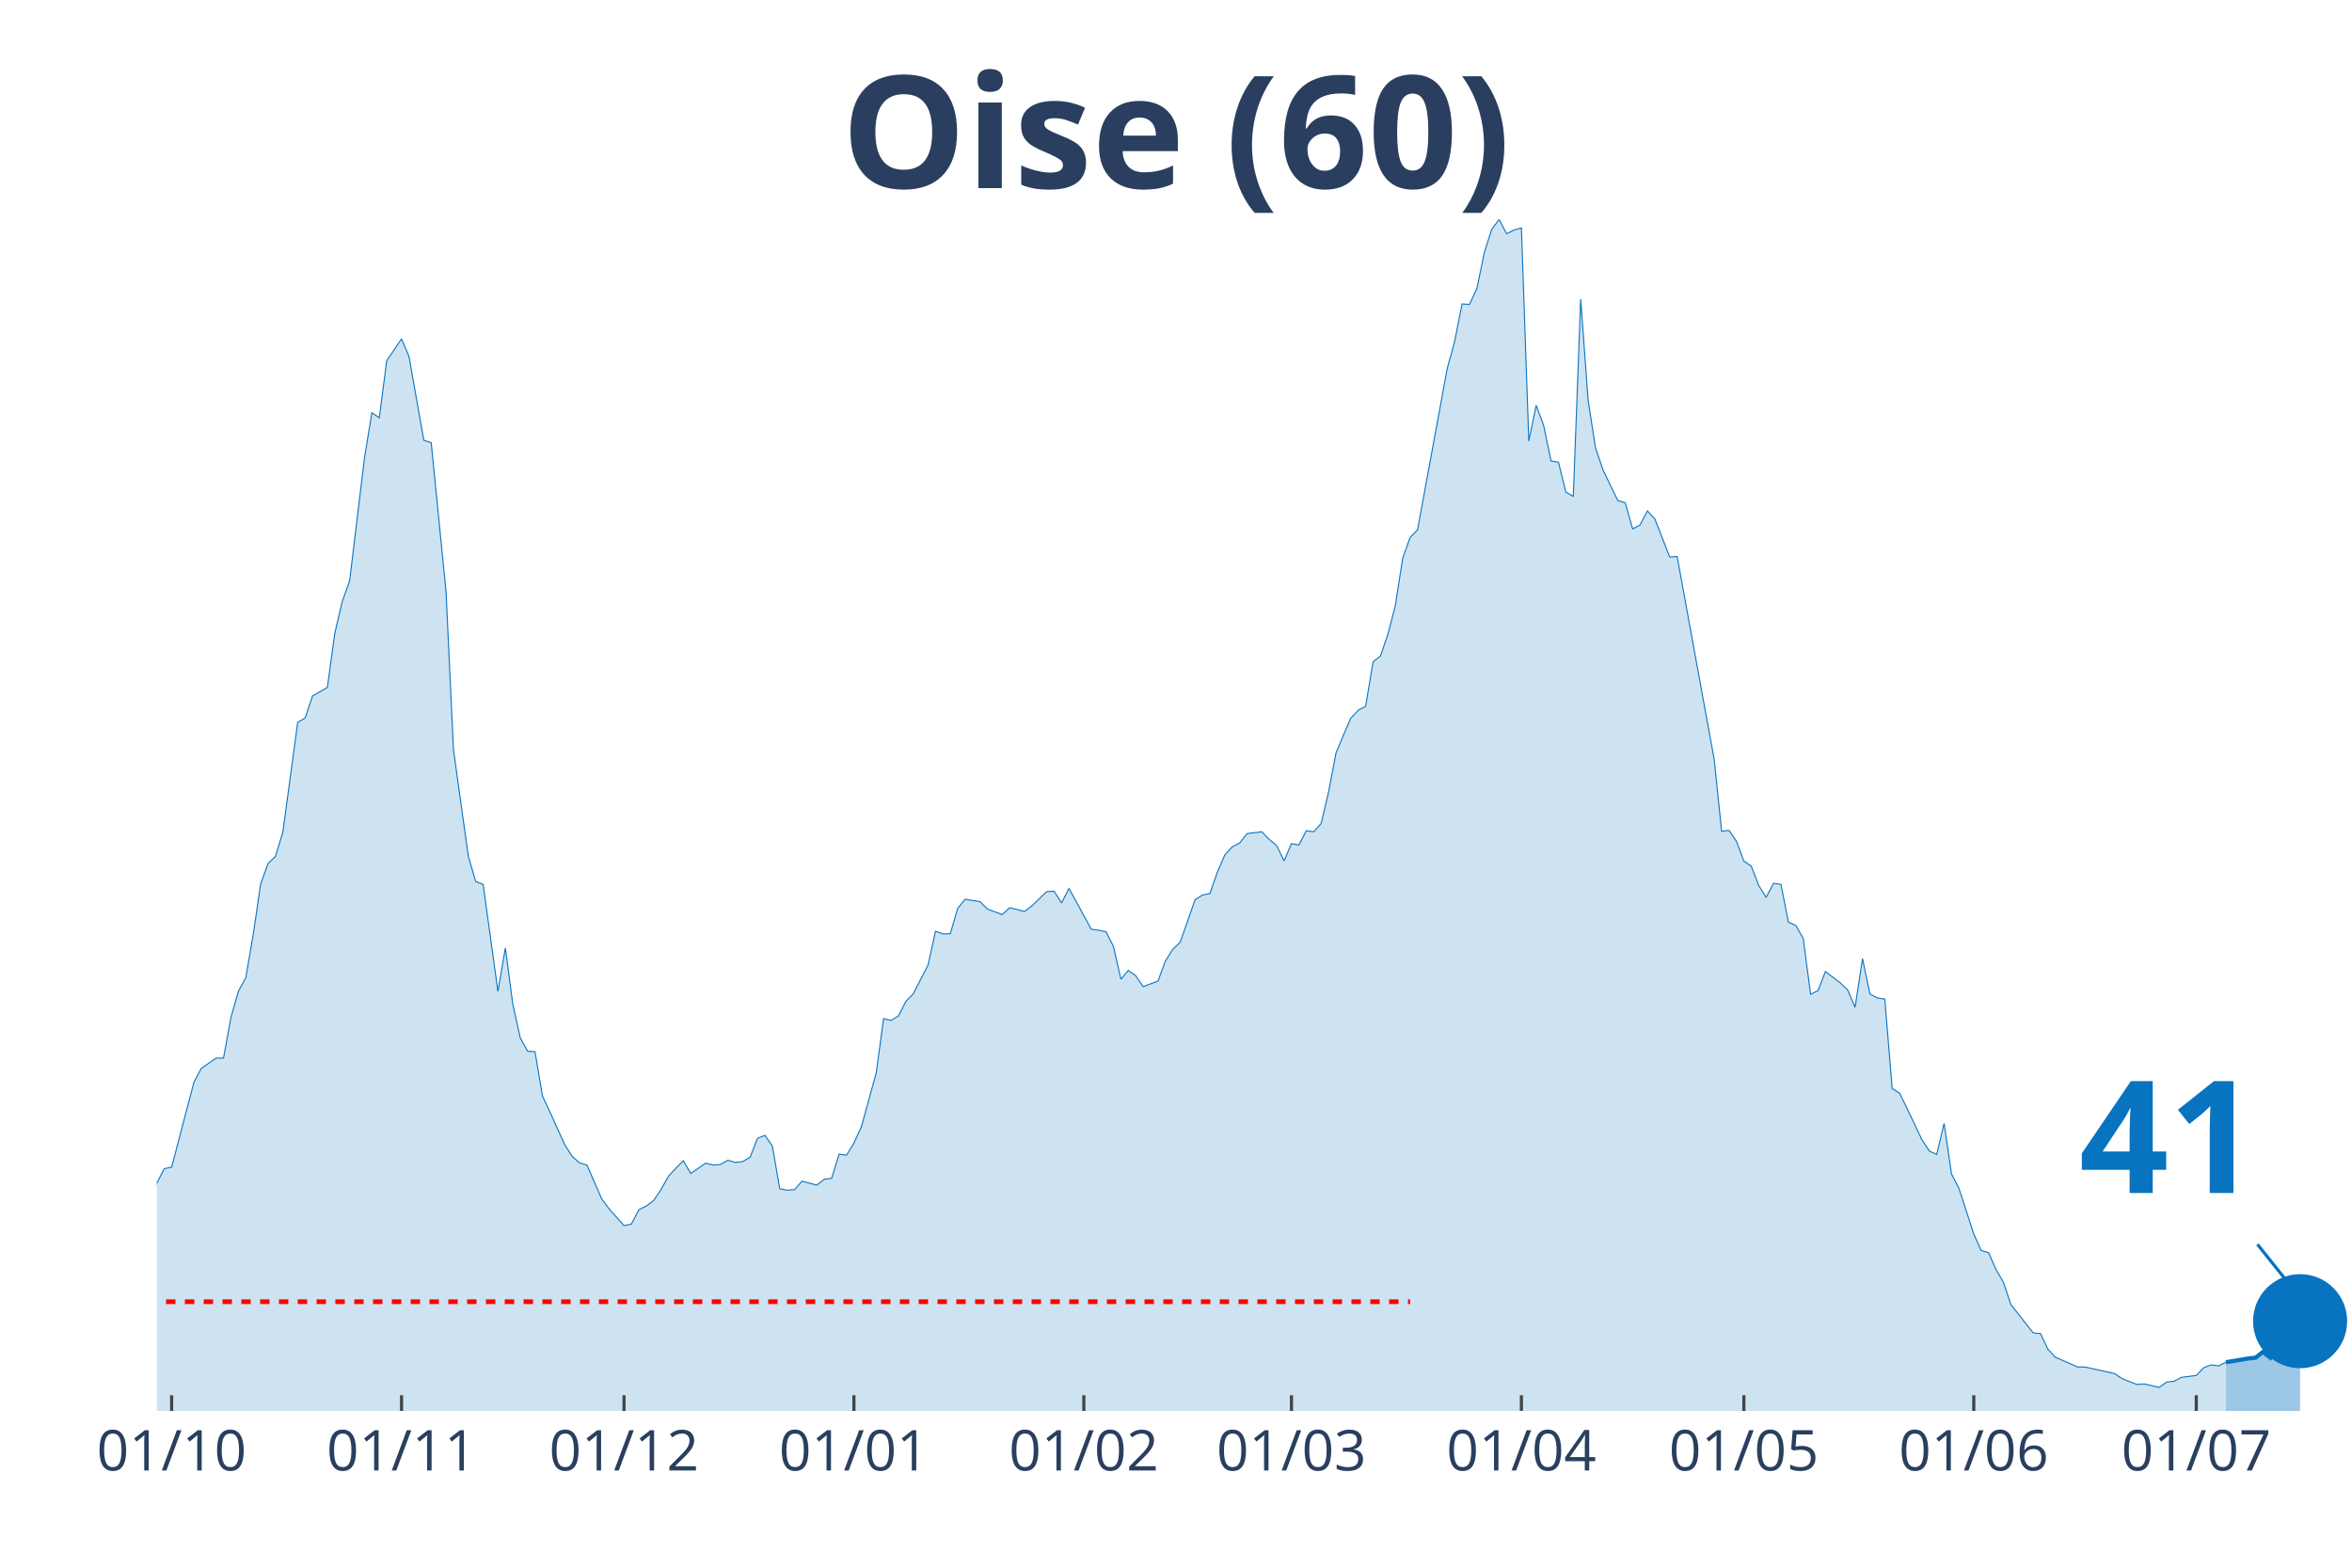
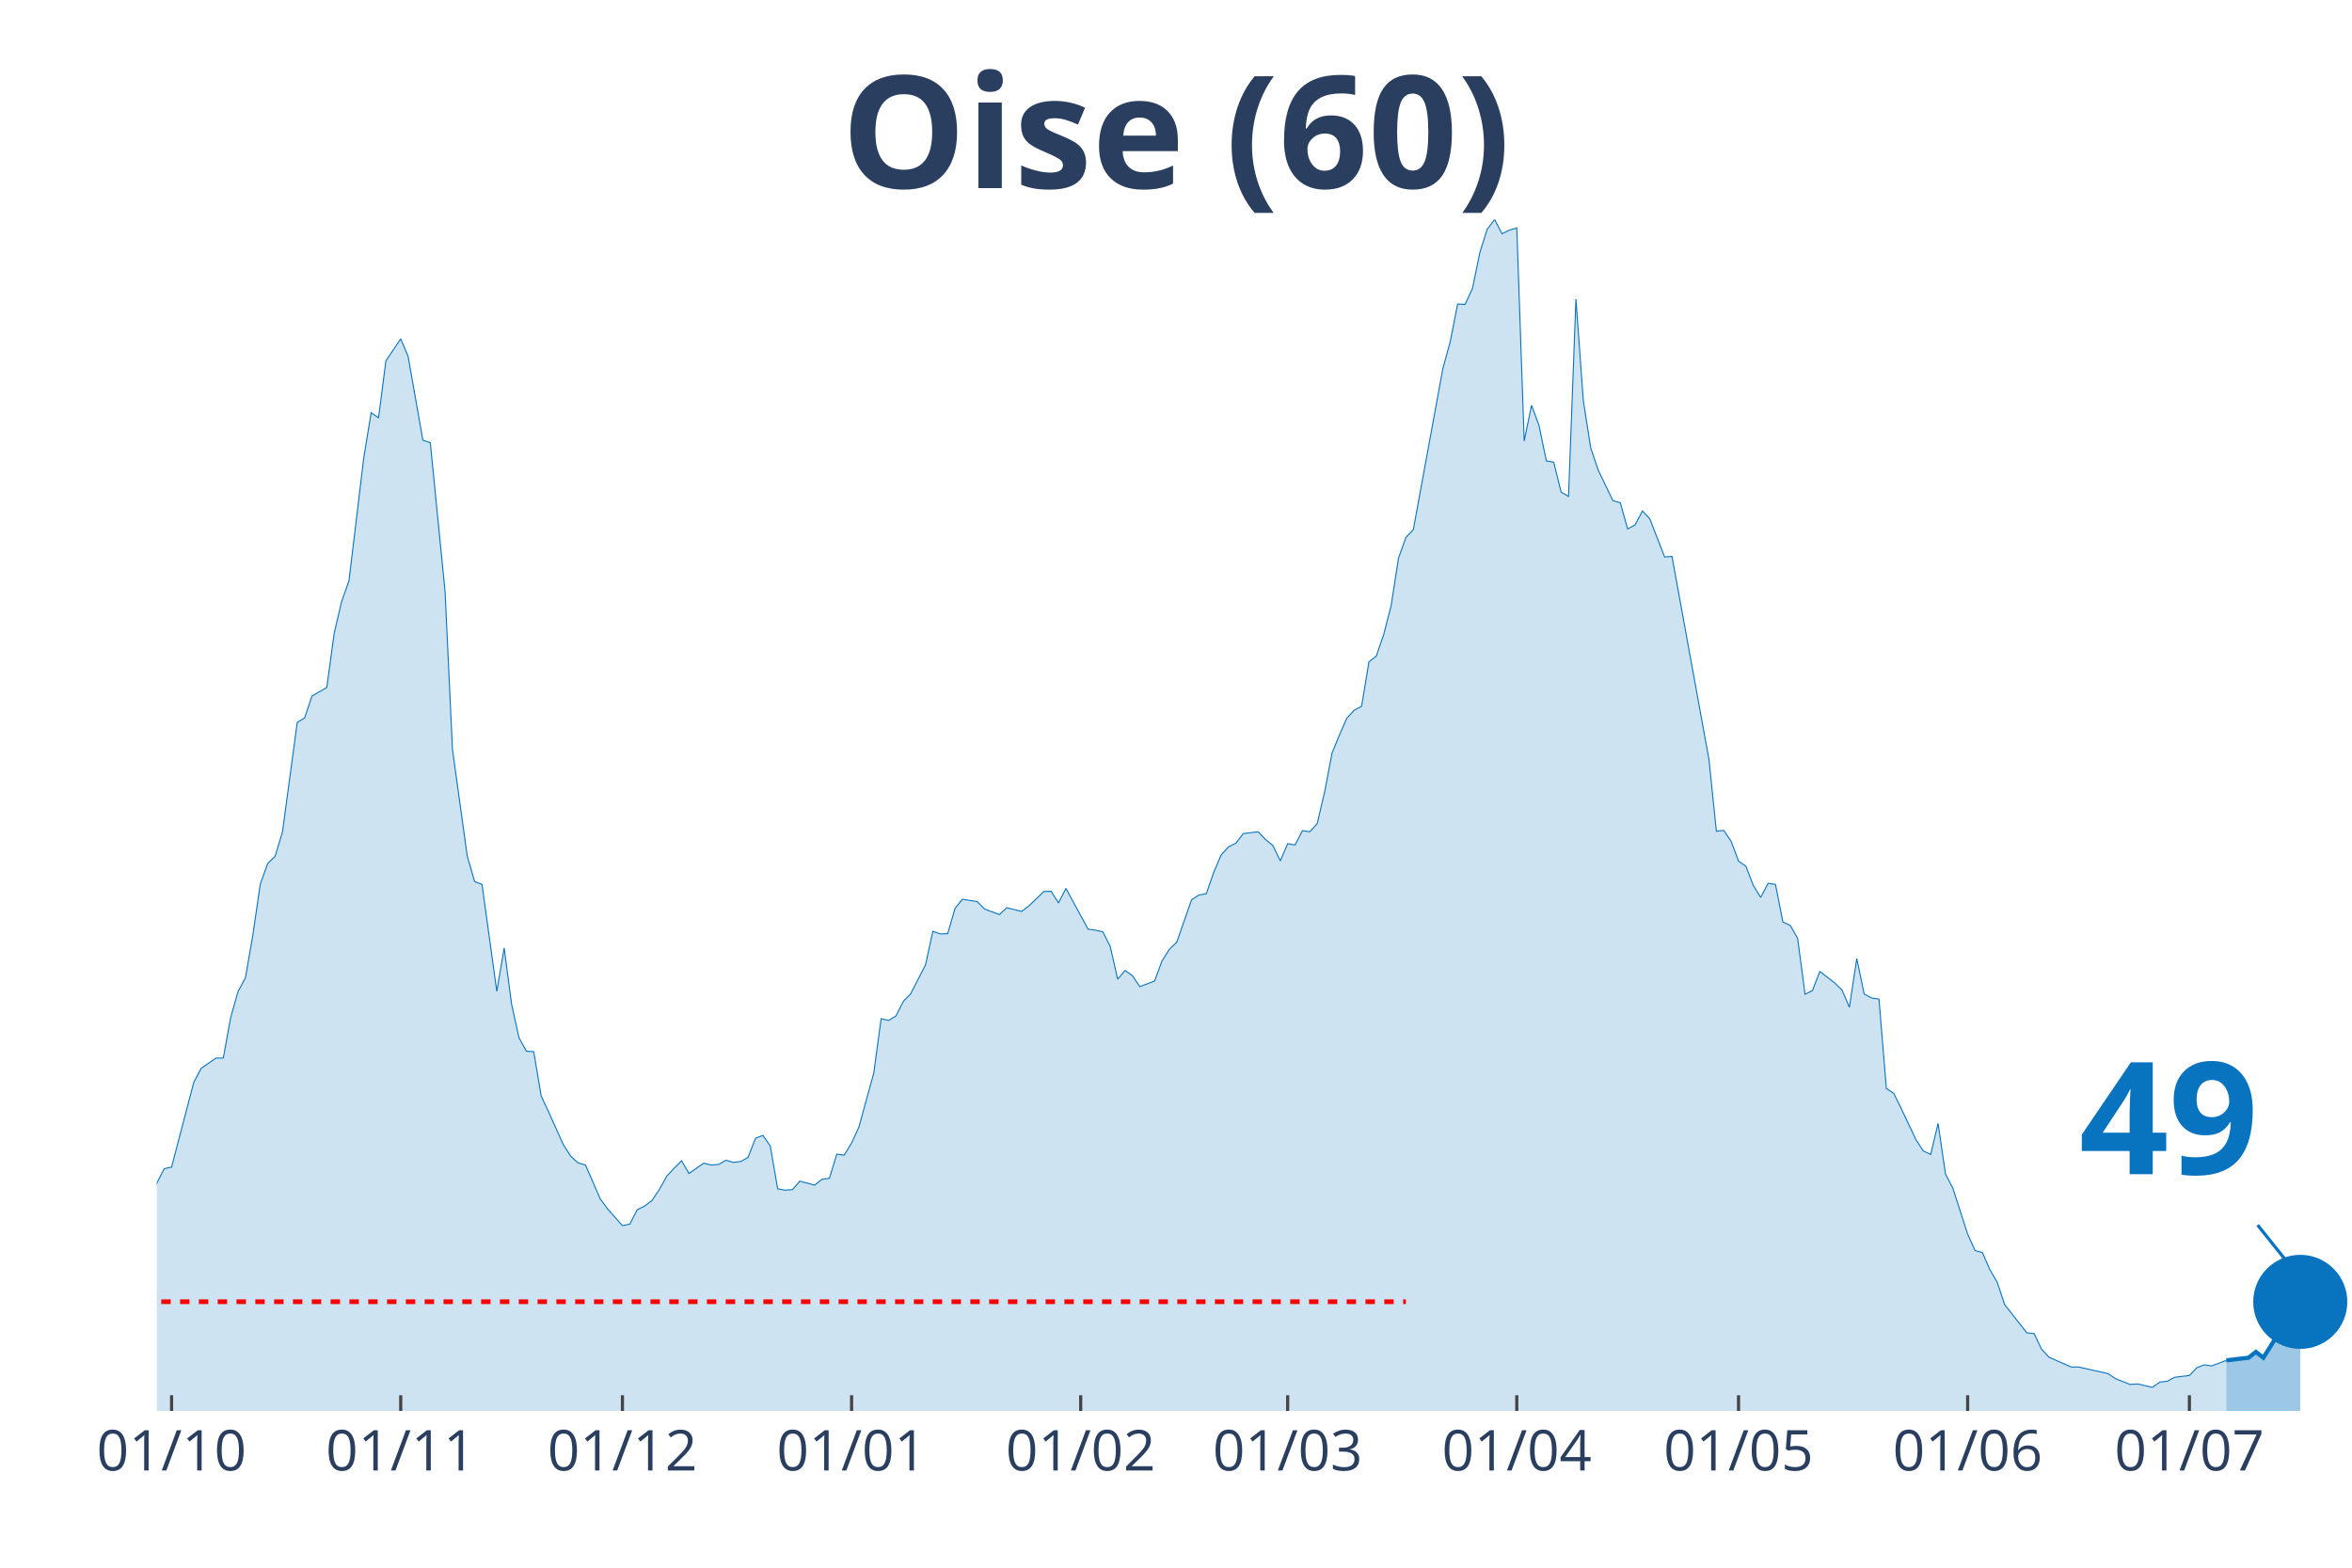
<svg xmlns="http://www.w3.org/2000/svg" class="main-svg" width="1125" height="750" style="" viewBox="0 0 750 500">
  <rect x="0" y="0" width="750" height="500" style="fill: rgb(0, 0, 0); fill-opacity: 0;" />
-   <defs id="defs-644b07">
+   <defs id="defs-5e0d7d">
    <g class="clips">
-       <clipPath id="clip644b07xyplot" class="plotclip">
+       <clipPath id="clip5e0d7dxyplot" class="plotclip">
        <rect width="700" height="380" />
      </clipPath>
-       <clipPath class="axesclip" id="clip644b07x">
+       <clipPath class="axesclip" id="clip5e0d7dx">
        <rect x="50" y="0" width="700" height="500" />
      </clipPath>
-       <clipPath class="axesclip" id="clip644b07y">
+       <clipPath class="axesclip" id="clip5e0d7dy">
        <rect x="0" y="70" width="750" height="380" />
      </clipPath>
-       <clipPath class="axesclip" id="clip644b07xy">
+       <clipPath class="axesclip" id="clip5e0d7dxy">
        <rect x="50" y="70" width="700" height="380" />
      </clipPath>
    </g>
    <g class="gradients" />
  </defs>
  <g class="bglayer">
    <rect class="bg" x="50" y="70" width="700" height="380" style="fill: rgb(0, 0, 0); fill-opacity: 0; stroke-width: 0;" />
  </g>
  <g class="layer-below">
    <g class="imagelayer" />
    <g class="shapelayer" />
  </g>
  <g class="cartesianlayer">
    <g class="subplot xy">
      <g class="layer-subplot">
        <g class="shapelayer" />
        <g class="imagelayer" />
      </g>
      <g class="gridlayer">
        <g class="x">
-           <path class="xgrid crisp" transform="translate(54.73,0)" d="M0,70v380" style="stroke: rgb(255, 255, 255); stroke-opacity: 1; stroke-width: 1px;" />
-           <path class="xgrid crisp" transform="translate(128.04,0)" d="M0,70v380" style="stroke: rgb(255, 255, 255); stroke-opacity: 1; stroke-width: 1px;" />
-           <path class="xgrid crisp" transform="translate(198.99,0)" d="M0,70v380" style="stroke: rgb(255, 255, 255); stroke-opacity: 1; stroke-width: 1px;" />
-           <path class="xgrid crisp" transform="translate(272.3,0)" d="M0,70v380" style="stroke: rgb(255, 255, 255); stroke-opacity: 1; stroke-width: 1px;" />
-           <path class="xgrid crisp" transform="translate(345.61,0)" d="M0,70v380" style="stroke: rgb(255, 255, 255); stroke-opacity: 1; stroke-width: 1px;" />
-           <path class="xgrid crisp" transform="translate(411.82,0)" d="M0,70v380" style="stroke: rgb(255, 255, 255); stroke-opacity: 1; stroke-width: 1px;" />
-           <path class="xgrid crisp" transform="translate(485.14,0)" d="M0,70v380" style="stroke: rgb(255, 255, 255); stroke-opacity: 1; stroke-width: 1px;" />
-           <path class="xgrid crisp" transform="translate(556.08,0)" d="M0,70v380" style="stroke: rgb(255, 255, 255); stroke-opacity: 1; stroke-width: 1px;" />
-           <path class="xgrid crisp" transform="translate(629.39,0)" d="M0,70v380" style="stroke: rgb(255, 255, 255); stroke-opacity: 1; stroke-width: 1px;" />
-           <path class="xgrid crisp" transform="translate(700.34,0)" d="M0,70v380" style="stroke: rgb(255, 255, 255); stroke-opacity: 1; stroke-width: 1px;" />
+           <path class="xgrid crisp" transform="translate(54.71,0)" d="M0,70v380" style="stroke: rgb(255, 255, 255); stroke-opacity: 1; stroke-width: 1px;" />
+           <path class="xgrid crisp" transform="translate(127.78,0)" d="M0,70v380" style="stroke: rgb(255, 255, 255); stroke-opacity: 1; stroke-width: 1px;" />
+           <path class="xgrid crisp" transform="translate(198.48,0)" d="M0,70v380" style="stroke: rgb(255, 255, 255); stroke-opacity: 1; stroke-width: 1px;" />
+           <path class="xgrid crisp" transform="translate(271.55,0)" d="M0,70v380" style="stroke: rgb(255, 255, 255); stroke-opacity: 1; stroke-width: 1px;" />
+           <path class="xgrid crisp" transform="translate(344.61,0)" d="M0,70v380" style="stroke: rgb(255, 255, 255); stroke-opacity: 1; stroke-width: 1px;" />
+           <path class="xgrid crisp" transform="translate(410.61,0)" d="M0,70v380" style="stroke: rgb(255, 255, 255); stroke-opacity: 1; stroke-width: 1px;" />
+           <path class="xgrid crisp" transform="translate(483.67,0)" d="M0,70v380" style="stroke: rgb(255, 255, 255); stroke-opacity: 1; stroke-width: 1px;" />
+           <path class="xgrid crisp" transform="translate(554.38,0)" d="M0,70v380" style="stroke: rgb(255, 255, 255); stroke-opacity: 1; stroke-width: 1px;" />
+           <path class="xgrid crisp" transform="translate(627.44,0)" d="M0,70v380" style="stroke: rgb(255, 255, 255); stroke-opacity: 1; stroke-width: 1px;" />
+           <path class="xgrid crisp" transform="translate(698.15,0)" d="M0,70v380" style="stroke: rgb(255, 255, 255); stroke-opacity: 1; stroke-width: 1px;" />
        </g>
        <g class="y" />
      </g>
      <g class="zerolinelayer" />
      <path class="xlines-below" />
      <path class="ylines-below" />
      <g class="overlines-below" />
      <g class="xaxislayer-below" />
      <g class="yaxislayer-below" />
      <g class="overaxes-below" />
-       <g class="plot" transform="translate(50, 70)" clip-path="url('#clip644b07xyplot')">
+       <g class="plot" transform="translate(50, 70)" clip-path="url('#clip5e0d7dxyplot')">
        <g class="scatterlayer mlayer">
-           <g class="trace scatter trace363eb9" style="stroke-miterlimit: 2;">
+           <g class="trace scatter trace244e82" style="stroke-miterlimit: 2;">
            <g class="fills">
              <g>
-                 <path class="js-fill" d="M659.8,380L-321.62,380L-321.62,373.08L-314.53,374.77L-312.16,375.02L-260.14,379.24L-257.77,379.16L-165.54,376.79L-163.18,376.62L-144.26,374.51L-141.89,373.84L-132.43,371.22L-130.07,371.98L-106.42,371.05L-104.05,370.04L-87.5,363.54L-85.14,362.19L-75.68,359.57L-73.31,356.45L-66.22,349.61L-63.85,348.26L-61.49,348.42L-59.12,344.63L-49.66,338.55L-47.3,336.01L-40.2,334.75L-37.84,332.38L-35.47,329.43L-33.11,328.33L-28.38,329.85L-26.01,325.46L-23.65,320.99L-21.28,307.31L-18.92,310.01L-16.55,310.52L-11.82,309.93L-9.46,311.11L-7.09,311.87L-4.73,323.01L-2.36,317.95L0,307.39L2.36,302.75L4.73,302.24L11.82,275.23L14.19,270.75L18.92,267.46L21.28,267.46L23.65,254.46L26.01,246.19L28.38,241.8L30.74,228.12L33.11,211.99L35.47,205.41L37.84,203.13L40.2,195.36L44.93,160.41L47.3,158.97L49.66,151.97L52.03,150.62L54.39,149.26L56.76,131.96L59.12,121.91L61.49,115.24L66.22,76.07L68.58,61.63L70.95,63.23L73.31,45.08L78.04,38.08L80.41,43.65L85.14,70.41L87.5,71.17L92.23,118.62L94.59,169.02L99.32,203.04L101.69,211.15L104.05,212.08L106.42,229.13L108.78,246.19L111.15,232.34L113.51,250.24L115.88,260.96L118.24,265.27L120.61,265.43L122.97,279.53L125.34,284.6L130.07,295.07L132.43,298.78L134.8,300.89L137.16,301.57L141.89,312.38L144.26,315.58L148.99,320.9L151.35,320.4L153.72,315.84L156.08,314.65L158.45,312.88L160.81,309.34L163.18,305.11L165.54,302.58L167.91,300.22L170.27,304.27L175,300.98L177.36,301.57L179.73,301.4L182.09,300.05L184.46,300.72L186.82,300.47L189.19,299.12L191.55,293.04L193.92,292.11L196.28,295.49L198.65,309.17L201.01,309.59L203.38,309.42L205.74,306.72L210.47,307.98L212.84,306.13L215.2,305.79L217.57,298.11L219.93,298.44L222.3,294.56L224.66,289.41L227.03,280.8L229.39,272.27L231.76,254.88L234.12,255.47L236.49,254.04L238.85,249.39L241.22,246.95L245.95,237.74L248.31,227.02L250.68,227.86L253.04,227.78L255.41,219.68L257.77,216.81L262.5,217.56L264.86,219.93L269.59,221.7L271.96,219.51L276.69,220.69L279.05,218.92L283.78,214.36L286.15,214.27L288.51,217.99L290.88,213.34L297.97,226.35L300.34,226.68L302.7,227.19L305.07,231.92L307.43,242.3L309.8,239.52L312.16,241.2L314.53,244.67L319.26,242.89L321.62,236.48L323.99,232.76L326.35,230.48L331.08,216.97L333.45,215.45L335.81,215.03L338.18,208.19L340.54,202.71L342.91,200.09L345.27,198.91L347.64,195.87L352.36,195.28L354.73,197.72L357.09,199.67L359.46,204.56L361.82,199.08L364.19,199.5L366.55,194.94L368.92,195.28L371.28,192.66L373.65,182.61L376.01,170.2L378.38,164.46L380.74,159.06L383.11,156.53L385.47,155.26L387.84,141.08L390.2,139.22L392.57,132.3L394.93,123.18L397.3,107.98L399.66,101.4L402.03,98.95L411.49,47.53L413.85,38.92L416.22,26.93L418.58,27.1L420.95,22.04L423.31,10.55L425.68,3.12L428.04,0L430.41,4.56L432.77,3.38L435.14,2.7L437.5,70.66L439.86,59.27L442.23,65.68L444.59,77L446.96,77.42L449.32,86.96L451.69,88.31L454.05,25.41L456.42,57.75L458.78,72.86L461.15,79.87L465.88,89.66L468.24,90.34L470.61,98.69L472.97,97.43L475.34,92.95L477.7,95.49L482.43,107.64L484.8,107.47L496.62,172.23L498.99,195.11L501.35,194.85L503.72,198.32L506.08,204.65L508.45,206.25L510.81,212.42L513.18,216.21L515.54,211.74L517.91,212.08L520.27,224.07L522.64,225.16L525,229.3L527.36,247.11L529.73,245.93L532.09,239.85L536.82,243.48L539.19,245.76L541.55,251.25L543.92,235.72L546.28,247.03L548.65,248.3L551.01,248.63L553.38,277.17L555.74,278.69L558.11,283.5L562.84,293.46L565.2,297.09L567.57,298.19L569.93,288.31L572.3,304.44L574.66,309L579.39,323.6L581.76,328.84L584.12,329.51L586.49,334.92L588.85,338.97L591.22,346.06L598.31,355.09L600.68,355.35L603.04,360.33L605.41,362.86L612.5,365.99L614.86,365.99L624.32,368.1L626.69,369.7L631.42,371.56L633.78,371.39L638.51,372.49L640.88,370.8L643.24,370.54L645.61,369.28L650.34,368.69L652.7,366.24L655.07,365.31L657.43,365.65L659.8,364.47" style="fill: rgb(8, 115, 191); fill-opacity: 0.2; stroke-width: 0;" />
+                 <path class="js-fill" d="M659.93,380L-320.54,380L-320.54,373.08L-313.47,374.77L-311.11,375.02L-259.26,379.24L-256.9,379.16L-167.34,377.64L-164.98,376.79L-139.06,372.91L-136.7,372.57L-117.85,371.64L-115.49,371.56L-103.7,370.04L-101.35,369.28L-96.63,366.75L-94.28,366.49L-84.85,362.19L-82.49,361.43L-75.42,359.57L-73.06,356.45L-65.99,349.61L-63.64,348.26L-61.28,348.42L-58.92,344.63L-49.49,338.55L-47.14,336.01L-40.07,334.75L-37.71,332.38L-35.35,329.43L-33,328.33L-28.28,329.85L-25.93,325.46L-23.57,320.99L-21.21,307.31L-18.86,310.01L-16.5,310.52L-11.78,309.93L-9.43,311.11L-7.07,311.87L-4.71,323.01L-2.36,317.95L0,307.39L2.36,302.75L4.71,302.24L11.78,275.23L14.14,270.75L18.86,267.46L21.21,267.46L23.57,254.46L25.93,246.19L28.28,241.8L30.64,228.12L33,211.99L35.35,205.41L37.71,203.13L40.07,195.36L44.78,160.41L47.14,158.97L49.49,151.97L51.85,150.62L54.21,149.26L56.57,131.96L58.92,121.91L61.28,115.24L65.99,76.07L68.35,61.63L70.71,63.23L73.06,45.08L77.78,38.08L80.13,43.65L84.85,70.41L87.21,71.17L91.92,118.62L94.28,169.02L98.99,203.04L101.35,211.15L103.7,212.08L106.06,229.13L108.42,246.19L110.77,232.34L113.13,250.24L115.49,260.96L117.85,265.27L120.2,265.43L122.56,279.53L124.92,284.6L129.63,295.07L131.99,298.78L134.34,300.89L136.7,301.57L141.41,312.38L143.77,315.58L148.48,320.9L150.84,320.4L153.2,315.84L155.56,314.65L157.91,312.88L160.27,309.34L162.63,305.11L164.98,302.58L167.34,300.22L169.7,304.27L174.41,300.98L176.77,301.57L179.12,301.4L181.48,300.05L183.84,300.72L186.2,300.47L188.55,299.12L190.91,293.04L193.27,292.11L195.62,295.49L197.98,309.17L200.34,309.59L202.69,309.42L205.05,306.72L209.76,307.98L212.12,306.13L214.48,305.79L216.84,298.11L219.19,298.44L221.55,294.56L223.91,289.41L226.26,280.8L228.62,272.27L230.98,254.88L233.33,255.47L235.69,254.04L238.05,249.39L240.4,246.95L245.12,237.74L247.47,227.02L249.83,227.86L252.19,227.78L254.55,219.68L256.9,216.81L261.62,217.56L263.97,219.93L268.69,221.7L271.04,219.51L275.76,220.69L278.11,218.92L282.83,214.36L285.19,214.27L287.54,217.99L289.9,213.34L296.97,226.35L299.33,226.68L301.68,227.19L304.04,231.92L306.4,242.3L308.75,239.52L311.11,241.2L313.47,244.67L318.18,242.89L320.54,236.48L322.9,232.76L325.25,230.48L329.97,216.97L332.32,215.45L334.68,215.03L337.04,208.19L339.39,202.71L341.75,200.09L344.11,198.91L346.46,195.87L351.18,195.28L353.54,197.72L355.89,199.67L358.25,204.56L360.61,199.08L362.96,199.5L365.32,194.94L367.68,195.28L370.03,192.66L372.39,182.61L374.75,170.2L377.1,164.46L379.46,159.06L381.82,156.53L384.18,155.26L386.53,141.08L388.89,139.22L391.25,132.3L393.6,123.18L395.96,107.98L398.32,101.4L400.67,98.95L410.1,47.53L412.46,38.92L414.81,26.93L417.17,27.1L419.53,22.04L421.89,10.55L424.24,3.12L426.6,0L428.96,4.56L431.31,3.38L433.67,2.7L436.03,70.66L438.38,59.27L440.74,65.68L443.1,77L445.45,77.42L447.81,86.96L450.17,88.31L452.53,25.41L454.88,57.75L457.24,72.86L459.6,79.87L464.31,89.66L466.67,90.34L469.02,98.69L471.38,97.43L473.74,92.95L476.09,95.49L480.81,107.64L483.16,107.47L494.95,172.23L497.31,195.11L499.66,194.85L502.02,198.32L504.38,204.65L506.73,206.25L509.09,212.42L511.45,216.21L513.8,211.74L516.16,212.08L518.52,224.07L520.88,225.16L523.23,229.3L525.59,247.11L527.95,245.93L530.3,239.85L535.02,243.48L537.37,245.76L539.73,251.25L542.09,235.72L544.44,247.03L546.8,248.3L549.16,248.63L551.52,277.17L553.87,278.69L556.23,283.5L560.94,293.46L563.3,297.09L565.66,298.19L568.01,288.31L570.37,304.44L572.73,309L577.44,323.6L579.8,328.84L582.15,329.51L584.51,334.92L586.87,338.97L589.23,346.06L596.3,355.09L598.65,355.35L601.01,360.33L603.37,362.86L610.44,365.99L612.79,365.99L622.22,368.1L624.58,369.7L629.29,371.56L631.65,371.39L636.36,372.49L638.72,370.8L641.08,370.54L643.43,369.28L648.15,368.69L650.51,366.24L652.86,365.31L655.22,365.65L659.93,363.87" style="fill: rgb(8, 115, 191); fill-opacity: 0.2; stroke-width: 0;" />
              </g>
            </g>
            <g class="errorbars" />
            <g class="lines">
-               <path class="js-line" d="M-321.62,373.08L-314.53,374.77L-312.16,375.02L-260.14,379.24L-257.77,379.16L-165.54,376.79L-163.18,376.62L-144.26,374.51L-141.89,373.84L-132.43,371.22L-130.07,371.98L-106.42,371.05L-104.05,370.04L-87.5,363.54L-85.14,362.19L-75.68,359.57L-73.31,356.45L-66.22,349.61L-63.85,348.26L-61.49,348.42L-59.12,344.63L-49.66,338.55L-47.3,336.01L-40.2,334.75L-37.84,332.38L-35.47,329.43L-33.11,328.33L-28.38,329.85L-26.01,325.46L-23.65,320.99L-21.28,307.31L-18.92,310.01L-16.55,310.52L-11.82,309.93L-9.46,311.11L-7.09,311.87L-4.73,323.01L-2.36,317.95L0,307.39L2.36,302.75L4.73,302.24L11.82,275.23L14.19,270.75L18.92,267.46L21.28,267.46L23.65,254.46L26.01,246.19L28.38,241.8L30.74,228.12L33.11,211.99L35.47,205.41L37.84,203.13L40.2,195.36L44.93,160.41L47.3,158.97L49.66,151.97L52.03,150.62L54.39,149.26L56.76,131.96L59.12,121.91L61.49,115.24L66.22,76.07L68.58,61.63L70.95,63.23L73.31,45.08L78.04,38.08L80.41,43.65L85.14,70.41L87.5,71.17L92.23,118.62L94.59,169.02L99.32,203.04L101.69,211.15L104.05,212.08L106.42,229.13L108.78,246.19L111.15,232.34L113.51,250.24L115.88,260.96L118.24,265.27L120.61,265.43L122.97,279.53L125.34,284.6L130.07,295.07L132.43,298.78L134.8,300.89L137.16,301.57L141.89,312.38L144.26,315.58L148.99,320.9L151.35,320.4L153.72,315.84L156.08,314.65L158.45,312.88L160.81,309.34L163.18,305.11L165.54,302.58L167.91,300.22L170.27,304.27L175,300.98L177.36,301.57L179.73,301.4L182.09,300.05L184.46,300.72L186.82,300.47L189.19,299.12L191.55,293.04L193.92,292.11L196.28,295.49L198.65,309.17L201.01,309.59L203.38,309.42L205.74,306.72L210.47,307.98L212.84,306.13L215.2,305.79L217.57,298.11L219.93,298.44L222.3,294.56L224.66,289.41L227.03,280.8L229.39,272.27L231.76,254.88L234.12,255.47L236.49,254.04L238.85,249.39L241.22,246.95L245.95,237.74L248.31,227.02L250.68,227.86L253.04,227.78L255.41,219.68L257.77,216.81L262.5,217.56L264.86,219.93L269.59,221.7L271.96,219.51L276.69,220.69L279.05,218.92L283.78,214.36L286.15,214.27L288.51,217.99L290.88,213.34L297.97,226.35L300.34,226.68L302.7,227.19L305.07,231.92L307.43,242.3L309.8,239.52L312.16,241.2L314.53,244.67L319.26,242.89L321.62,236.48L323.99,232.76L326.35,230.48L331.08,216.97L333.45,215.45L335.81,215.03L338.18,208.19L340.54,202.71L342.91,200.09L345.27,198.91L347.64,195.87L352.36,195.28L354.73,197.72L357.09,199.67L359.46,204.56L361.82,199.08L364.19,199.5L366.55,194.94L368.92,195.28L371.28,192.66L373.65,182.61L376.01,170.2L378.38,164.46L380.74,159.06L383.11,156.53L385.47,155.26L387.84,141.08L390.2,139.22L392.57,132.3L394.93,123.18L397.3,107.98L399.66,101.4L402.03,98.95L411.49,47.53L413.85,38.92L416.22,26.93L418.58,27.1L420.95,22.04L423.31,10.55L425.68,3.12L428.04,0L430.41,4.56L432.77,3.38L435.14,2.7L437.5,70.66L439.86,59.27L442.23,65.68L444.59,77L446.96,77.42L449.32,86.96L451.69,88.31L454.05,25.41L456.42,57.75L458.78,72.86L461.15,79.87L465.88,89.66L468.24,90.34L470.61,98.69L472.97,97.43L475.34,92.95L477.7,95.49L482.43,107.64L484.8,107.47L496.62,172.23L498.99,195.11L501.35,194.85L503.72,198.32L506.08,204.65L508.45,206.25L510.81,212.42L513.18,216.21L515.54,211.74L517.91,212.08L520.27,224.07L522.64,225.16L525,229.3L527.36,247.11L529.73,245.93L532.09,239.85L536.82,243.48L539.19,245.76L541.55,251.25L543.92,235.72L546.28,247.03L548.65,248.3L551.01,248.63L553.38,277.17L555.74,278.69L558.11,283.5L562.84,293.46L565.2,297.09L567.57,298.19L569.93,288.31L572.3,304.44L574.66,309L579.39,323.6L581.76,328.84L584.12,329.51L586.49,334.92L588.85,338.97L591.22,346.06L598.31,355.09L600.68,355.35L603.04,360.33L605.41,362.86L612.5,365.99L614.86,365.99L624.32,368.1L626.69,369.7L631.42,371.56L633.78,371.39L638.51,372.49L640.88,370.8L643.24,370.54L645.61,369.28L650.34,368.69L652.7,366.24L655.07,365.31L657.43,365.65L659.8,364.47" style="vector-effect: non-scaling-stroke; fill: none; stroke: rgb(8, 115, 191); stroke-opacity: 1; stroke-width: 0.5px; opacity: 1;" />
+               <path class="js-line" d="M-320.54,373.08L-313.47,374.77L-311.11,375.02L-259.26,379.24L-256.9,379.16L-167.34,377.64L-164.98,376.79L-139.06,372.91L-136.7,372.57L-117.85,371.64L-115.49,371.56L-103.7,370.04L-101.35,369.28L-96.63,366.75L-94.28,366.49L-84.85,362.19L-82.49,361.43L-75.42,359.57L-73.06,356.45L-65.99,349.61L-63.64,348.26L-61.28,348.42L-58.92,344.63L-49.49,338.55L-47.14,336.01L-40.07,334.75L-37.71,332.38L-35.35,329.43L-33,328.33L-28.28,329.85L-25.93,325.46L-23.57,320.99L-21.21,307.31L-18.86,310.01L-16.5,310.52L-11.78,309.93L-9.43,311.11L-7.07,311.87L-4.71,323.01L-2.36,317.95L0,307.39L2.36,302.75L4.71,302.24L11.78,275.23L14.14,270.75L18.86,267.46L21.21,267.46L23.57,254.46L25.93,246.19L28.28,241.8L30.64,228.12L33,211.99L35.35,205.41L37.71,203.13L40.07,195.36L44.78,160.41L47.14,158.97L49.49,151.97L51.85,150.62L54.21,149.26L56.57,131.96L58.92,121.91L61.28,115.24L65.99,76.07L68.35,61.63L70.71,63.23L73.06,45.08L77.78,38.08L80.13,43.65L84.85,70.41L87.21,71.17L91.92,118.62L94.28,169.02L98.99,203.04L101.35,211.15L103.7,212.08L106.06,229.13L108.42,246.19L110.77,232.34L113.13,250.24L115.49,260.96L117.85,265.27L120.2,265.43L122.56,279.53L124.92,284.6L129.63,295.07L131.99,298.78L134.34,300.89L136.7,301.57L141.41,312.38L143.77,315.58L148.48,320.9L150.84,320.4L153.2,315.84L155.56,314.65L157.91,312.88L160.27,309.34L162.63,305.11L164.98,302.58L167.34,300.22L169.7,304.27L174.41,300.98L176.77,301.57L179.12,301.4L181.48,300.05L183.84,300.72L186.2,300.47L188.55,299.12L190.91,293.04L193.27,292.11L195.62,295.49L197.98,309.17L200.34,309.59L202.69,309.42L205.05,306.72L209.76,307.98L212.12,306.13L214.48,305.79L216.84,298.11L219.19,298.44L221.55,294.56L223.91,289.41L226.26,280.8L228.62,272.27L230.98,254.88L233.33,255.47L235.69,254.04L238.05,249.39L240.4,246.95L245.12,237.74L247.47,227.02L249.83,227.86L252.19,227.78L254.55,219.68L256.9,216.81L261.62,217.56L263.97,219.93L268.69,221.7L271.04,219.51L275.76,220.69L278.11,218.92L282.83,214.36L285.19,214.27L287.54,217.99L289.9,213.34L296.97,226.35L299.33,226.68L301.68,227.19L304.04,231.92L306.4,242.3L308.75,239.52L311.11,241.2L313.47,244.67L318.18,242.89L320.54,236.48L322.9,232.76L325.25,230.48L329.97,216.97L332.32,215.45L334.68,215.03L337.04,208.19L339.39,202.71L341.75,200.09L344.11,198.91L346.46,195.87L351.18,195.28L353.54,197.72L355.89,199.67L358.25,204.56L360.61,199.08L362.96,199.5L365.32,194.94L367.68,195.28L370.03,192.66L372.39,182.61L374.75,170.2L377.1,164.46L379.46,159.06L381.82,156.53L384.18,155.26L386.53,141.08L388.89,139.22L391.25,132.3L393.6,123.18L395.96,107.98L398.32,101.4L400.67,98.95L410.1,47.53L412.46,38.92L414.81,26.93L417.17,27.1L419.53,22.04L421.89,10.55L424.24,3.12L426.6,0L428.96,4.56L431.31,3.38L433.67,2.7L436.03,70.66L438.38,59.27L440.74,65.68L443.1,77L445.45,77.42L447.81,86.96L450.17,88.31L452.53,25.41L454.88,57.75L457.24,72.86L459.6,79.87L464.31,89.66L466.67,90.34L469.02,98.69L471.38,97.43L473.74,92.95L476.09,95.49L480.81,107.64L483.16,107.47L494.95,172.23L497.31,195.11L499.66,194.85L502.02,198.32L504.38,204.65L506.73,206.25L509.09,212.42L511.45,216.21L513.8,211.74L516.16,212.08L518.52,224.07L520.88,225.16L523.23,229.3L525.59,247.11L527.95,245.93L530.3,239.85L535.02,243.48L537.37,245.76L539.73,251.25L542.09,235.72L544.44,247.03L546.8,248.3L549.16,248.63L551.52,277.17L553.87,278.69L556.23,283.5L560.94,293.46L563.3,297.09L565.66,298.19L568.01,288.31L570.37,304.44L572.73,309L577.44,323.6L579.8,328.84L582.15,329.51L584.51,334.92L586.87,338.97L589.23,346.06L596.3,355.09L598.65,355.35L601.01,360.33L603.37,362.86L610.44,365.99L612.79,365.99L622.22,368.1L624.58,369.7L629.29,371.56L631.65,371.39L636.36,372.49L638.72,370.8L641.08,370.54L643.43,369.28L648.15,368.69L650.51,366.24L652.86,365.31L655.22,365.65L659.93,363.87" style="vector-effect: non-scaling-stroke; fill: none; stroke: rgb(8, 115, 191); stroke-opacity: 1; stroke-width: 0.5px; opacity: 1;" />
            </g>
            <g class="points" />
            <g class="text" />
          </g>
-           <g class="trace scatter trace1c5dee" style="stroke-miterlimit: 2;">
+           <g class="trace scatter trace1c69ab" style="stroke-miterlimit: 2;">
            <g class="fills">
              <g>
-                 <path class="js-fill" d="M683.45,380L659.8,380L659.8,364.47L666.89,363.28L669.26,363.03L671.62,361.17L673.99,363.03L681.08,351.55L683.45,351.38" style="fill: rgb(8, 115, 191); fill-opacity: 0.4; stroke-width: 0;" />
+                 <path class="js-fill" d="M683.5,380L659.93,380L659.93,363.87L667,363.03L669.36,361.17L671.72,363.03L674.07,359.32L678.79,351.55L681.14,351.38L683.5,345.22" style="fill: rgb(8, 115, 191); fill-opacity: 0.4; stroke-width: 0;" />
              </g>
            </g>
            <g class="errorbars" />
            <g class="lines">
-               <path class="js-line" d="M659.8,364.47L666.89,363.28L669.26,363.03L671.62,361.17L673.99,363.03L681.08,351.55L683.45,351.38" style="vector-effect: non-scaling-stroke; fill: none; stroke: rgb(8, 115, 191); stroke-opacity: 1; stroke-width: 2px; opacity: 1;" />
+               <path class="js-line" d="M659.93,363.87L667,363.03L669.36,361.17L671.72,363.03L674.07,359.32L678.79,351.55L681.14,351.38L683.5,345.22" style="vector-effect: non-scaling-stroke; fill: none; stroke: rgb(8, 115, 191); stroke-opacity: 1; stroke-width: 2px; opacity: 1;" />
            </g>
            <g class="points" />
            <g class="text" />
          </g>
-           <g class="trace scatter tracef69d4a" style="stroke-miterlimit: 2; opacity: 1;">
+           <g class="trace scatter trace55ce80" style="stroke-miterlimit: 2; opacity: 1;">
            <g class="fills" />
            <g class="errorbars" />
            <g class="lines" />
            <g class="points">
-               <path class="point" transform="translate(683.45,351.38)" d="M15,0A15,15 0 1,1 0,-15A15,15 0 0,1 15,0Z" style="opacity: 1; stroke-width: 0px; fill: rgb(8, 115, 191); fill-opacity: 1;" />
+               <path class="point" transform="translate(683.5,345.22)" d="M15,0A15,15 0 1,1 0,-15A15,15 0 0,1 15,0Z" style="opacity: 1; stroke-width: 0px; fill: rgb(8, 115, 191); fill-opacity: 1;" />
            </g>
            <g class="text" />
          </g>
        </g>
      </g>
      <g class="overplot" />
      <path class="xlines-above crisp" style="fill: none; stroke-width: 1px; stroke: rgb(0, 0, 0); stroke-opacity: 0;" d="" />
      <path class="ylines-above crisp" style="fill: none;" d="M0,0" />
      <g class="overlines-above" />
      <g class="xaxislayer-above">
-         <path class="xtick ticks crisp" d="M0,450v-5" transform="translate(54.73,0)" style="stroke: rgb(68, 68, 68); stroke-opacity: 1; stroke-width: 1px;" />
-         <path class="xtick ticks crisp" d="M0,450v-5" transform="translate(128.04,0)" style="stroke: rgb(68, 68, 68); stroke-opacity: 1; stroke-width: 1px;" />
-         <path class="xtick ticks crisp" d="M0,450v-5" transform="translate(198.99,0)" style="stroke: rgb(68, 68, 68); stroke-opacity: 1; stroke-width: 1px;" />
-         <path class="xtick ticks crisp" d="M0,450v-5" transform="translate(272.3,0)" style="stroke: rgb(68, 68, 68); stroke-opacity: 1; stroke-width: 1px;" />
-         <path class="xtick ticks crisp" d="M0,450v-5" transform="translate(345.61,0)" style="stroke: rgb(68, 68, 68); stroke-opacity: 1; stroke-width: 1px;" />
-         <path class="xtick ticks crisp" d="M0,450v-5" transform="translate(411.82,0)" style="stroke: rgb(68, 68, 68); stroke-opacity: 1; stroke-width: 1px;" />
-         <path class="xtick ticks crisp" d="M0,450v-5" transform="translate(485.14,0)" style="stroke: rgb(68, 68, 68); stroke-opacity: 1; stroke-width: 1px;" />
-         <path class="xtick ticks crisp" d="M0,450v-5" transform="translate(556.08,0)" style="stroke: rgb(68, 68, 68); stroke-opacity: 1; stroke-width: 1px;" />
-         <path class="xtick ticks crisp" d="M0,450v-5" transform="translate(629.39,0)" style="stroke: rgb(68, 68, 68); stroke-opacity: 1; stroke-width: 1px;" />
-         <path class="xtick ticks crisp" d="M0,450v-5" transform="translate(700.34,0)" style="stroke: rgb(68, 68, 68); stroke-opacity: 1; stroke-width: 1px;" />
+         <path class="xtick ticks crisp" d="M0,450v-5" transform="translate(54.71,0)" style="stroke: rgb(68, 68, 68); stroke-opacity: 1; stroke-width: 1px;" />
+         <path class="xtick ticks crisp" d="M0,450v-5" transform="translate(127.78,0)" style="stroke: rgb(68, 68, 68); stroke-opacity: 1; stroke-width: 1px;" />
+         <path class="xtick ticks crisp" d="M0,450v-5" transform="translate(198.48,0)" style="stroke: rgb(68, 68, 68); stroke-opacity: 1; stroke-width: 1px;" />
+         <path class="xtick ticks crisp" d="M0,450v-5" transform="translate(271.55,0)" style="stroke: rgb(68, 68, 68); stroke-opacity: 1; stroke-width: 1px;" />
+         <path class="xtick ticks crisp" d="M0,450v-5" transform="translate(344.61,0)" style="stroke: rgb(68, 68, 68); stroke-opacity: 1; stroke-width: 1px;" />
+         <path class="xtick ticks crisp" d="M0,450v-5" transform="translate(410.61,0)" style="stroke: rgb(68, 68, 68); stroke-opacity: 1; stroke-width: 1px;" />
+         <path class="xtick ticks crisp" d="M0,450v-5" transform="translate(483.67,0)" style="stroke: rgb(68, 68, 68); stroke-opacity: 1; stroke-width: 1px;" />
+         <path class="xtick ticks crisp" d="M0,450v-5" transform="translate(554.38,0)" style="stroke: rgb(68, 68, 68); stroke-opacity: 1; stroke-width: 1px;" />
+         <path class="xtick ticks crisp" d="M0,450v-5" transform="translate(627.44,0)" style="stroke: rgb(68, 68, 68); stroke-opacity: 1; stroke-width: 1px;" />
+         <path class="xtick ticks crisp" d="M0,450v-5" transform="translate(698.15,0)" style="stroke: rgb(68, 68, 68); stroke-opacity: 1; stroke-width: 1px;" />
        <g class="xtick">
-           <text text-anchor="middle" x="0" y="469" transform="translate(54.73,0)" style="font-family: 'Open Sans', verdana, arial, sans-serif; font-size: 18px; fill: rgb(42, 63, 95); fill-opacity: 1; white-space: pre;">01/10</text>
+           <text text-anchor="middle" x="0" y="469" transform="translate(54.71,0)" style="font-family: 'Open Sans', verdana, arial, sans-serif; font-size: 18px; fill: rgb(42, 63, 95); fill-opacity: 1; white-space: pre;">01/10</text>
        </g>
        <g class="xtick">
-           <text text-anchor="middle" x="0" y="469" transform="translate(128.04,0)" style="font-family: 'Open Sans', verdana, arial, sans-serif; font-size: 18px; fill: rgb(42, 63, 95); fill-opacity: 1; white-space: pre;">01/11</text>
+           <text text-anchor="middle" x="0" y="469" transform="translate(127.78,0)" style="font-family: 'Open Sans', verdana, arial, sans-serif; font-size: 18px; fill: rgb(42, 63, 95); fill-opacity: 1; white-space: pre;">01/11</text>
        </g>
        <g class="xtick">
-           <text text-anchor="middle" x="0" y="469" transform="translate(198.99,0)" style="font-family: 'Open Sans', verdana, arial, sans-serif; font-size: 18px; fill: rgb(42, 63, 95); fill-opacity: 1; white-space: pre;">01/12</text>
+           <text text-anchor="middle" x="0" y="469" transform="translate(198.48,0)" style="font-family: 'Open Sans', verdana, arial, sans-serif; font-size: 18px; fill: rgb(42, 63, 95); fill-opacity: 1; white-space: pre;">01/12</text>
        </g>
        <g class="xtick">
-           <text text-anchor="middle" x="0" y="469" transform="translate(272.3,0)" style="font-family: 'Open Sans', verdana, arial, sans-serif; font-size: 18px; fill: rgb(42, 63, 95); fill-opacity: 1; white-space: pre;">01/01</text>
+           <text text-anchor="middle" x="0" y="469" transform="translate(271.55,0)" style="font-family: 'Open Sans', verdana, arial, sans-serif; font-size: 18px; fill: rgb(42, 63, 95); fill-opacity: 1; white-space: pre;">01/01</text>
        </g>
        <g class="xtick">
-           <text text-anchor="middle" x="0" y="469" transform="translate(345.61,0)" style="font-family: 'Open Sans', verdana, arial, sans-serif; font-size: 18px; fill: rgb(42, 63, 95); fill-opacity: 1; white-space: pre;">01/02</text>
+           <text text-anchor="middle" x="0" y="469" transform="translate(344.61,0)" style="font-family: 'Open Sans', verdana, arial, sans-serif; font-size: 18px; fill: rgb(42, 63, 95); fill-opacity: 1; white-space: pre;">01/02</text>
        </g>
        <g class="xtick">
-           <text text-anchor="middle" x="0" y="469" transform="translate(411.82,0)" style="font-family: 'Open Sans', verdana, arial, sans-serif; font-size: 18px; fill: rgb(42, 63, 95); fill-opacity: 1; white-space: pre;">01/03</text>
+           <text text-anchor="middle" x="0" y="469" transform="translate(410.61,0)" style="font-family: 'Open Sans', verdana, arial, sans-serif; font-size: 18px; fill: rgb(42, 63, 95); fill-opacity: 1; white-space: pre;">01/03</text>
        </g>
        <g class="xtick">
-           <text text-anchor="middle" x="0" y="469" transform="translate(485.14,0)" style="font-family: 'Open Sans', verdana, arial, sans-serif; font-size: 18px; fill: rgb(42, 63, 95); fill-opacity: 1; white-space: pre;">01/04</text>
+           <text text-anchor="middle" x="0" y="469" transform="translate(483.67,0)" style="font-family: 'Open Sans', verdana, arial, sans-serif; font-size: 18px; fill: rgb(42, 63, 95); fill-opacity: 1; white-space: pre;">01/04</text>
        </g>
        <g class="xtick">
-           <text text-anchor="middle" x="0" y="469" transform="translate(556.08,0)" style="font-family: 'Open Sans', verdana, arial, sans-serif; font-size: 18px; fill: rgb(42, 63, 95); fill-opacity: 1; white-space: pre;">01/05</text>
+           <text text-anchor="middle" x="0" y="469" transform="translate(554.38,0)" style="font-family: 'Open Sans', verdana, arial, sans-serif; font-size: 18px; fill: rgb(42, 63, 95); fill-opacity: 1; white-space: pre;">01/05</text>
        </g>
        <g class="xtick">
-           <text text-anchor="middle" x="0" y="469" transform="translate(629.39,0)" style="font-family: 'Open Sans', verdana, arial, sans-serif; font-size: 18px; fill: rgb(42, 63, 95); fill-opacity: 1; white-space: pre;">01/06</text>
+           <text text-anchor="middle" x="0" y="469" transform="translate(627.44,0)" style="font-family: 'Open Sans', verdana, arial, sans-serif; font-size: 18px; fill: rgb(42, 63, 95); fill-opacity: 1; white-space: pre;">01/06</text>
        </g>
        <g class="xtick">
-           <text text-anchor="middle" x="0" y="469" transform="translate(700.34,0)" style="font-family: 'Open Sans', verdana, arial, sans-serif; font-size: 18px; fill: rgb(42, 63, 95); fill-opacity: 1; white-space: pre;">01/07</text>
+           <text text-anchor="middle" x="0" y="469" transform="translate(698.15,0)" style="font-family: 'Open Sans', verdana, arial, sans-serif; font-size: 18px; fill: rgb(42, 63, 95); fill-opacity: 1; white-space: pre;">01/07</text>
        </g>
      </g>
      <g class="yaxislayer-above" />
      <g class="overaxes-above" />
    </g>
  </g>
  <g class="polarlayer" />
  <g class="ternarylayer" />
  <g class="geolayer" />
  <g class="funnelarealayer" />
  <g class="pielayer" />
  <g class="treemaplayer" />
  <g class="sunburstlayer" />
  <g class="glimages" />
-   <defs id="topdefs-644b07">
+   <defs id="topdefs-5e0d7d">
    <g class="clips" />
  </defs>
  <g class="layer-above">
    <g class="imagelayer" />
    <g class="shapelayer">
-       <path data-index="0" fill-rule="evenodd" d="M-1279.05,415.17L449.66,415.17" clip-path="url('#clip644b07xy')" style="opacity: 1; stroke: rgb(255, 0, 0); stroke-opacity: 1; fill: rgb(0, 0, 0); fill-opacity: 0; stroke-dasharray: 3px, 3px; stroke-width: 1.5px;" />
+       <path data-index="0" fill-rule="evenodd" d="M-1274.58,415.17L448.32,415.17" clip-path="url('#clip5e0d7dxy')" style="opacity: 1; stroke: rgb(255, 0, 0); stroke-opacity: 1; fill: rgb(0, 0, 0); fill-opacity: 0; stroke-dasharray: 3px, 3px; stroke-width: 1.5px;" />
    </g>
  </g>
  <g class="infolayer">
    <g class="g-gtitle">
      <text class="gtitle" x="375" y="25" text-anchor="middle" dy="0.7em" style="font-family: 'Open Sans', verdana, arial, sans-serif; font-size: 50px; fill: rgb(42, 63, 95); opacity: 1; font-weight: normal; white-space: pre;">
        <tspan style="font-weight:bold">Oise (60)</tspan>
      </text>
    </g>
    <g class="g-xtitle" />
    <g class="annotation" data-index="0" style="opacity: 1;">
-       <g class="annotation-text-g" transform="rotate(0,691.45,361.38)">
-         <g class="cursor-pointer" transform="translate(648, 325)">
+       <g class="annotation-text-g" transform="rotate(0,691.5,355.22)">
+         <g class="cursor-pointer" transform="translate(648, 319)">
          <rect class="bg" x="0.5" y="0.5" width="86" height="71" style="stroke-width: 1px; stroke: rgb(0, 0, 0); stroke-opacity: 0; fill: rgb(255, 255, 255); fill-opacity: 0.6;" />
          <text class="annotation-text" text-anchor="middle" x="43.531" y="55.5" style="font-family: 'Open Sans', verdana, arial, sans-serif; font-size: 50px; fill: rgb(8, 115, 191); fill-opacity: 1; white-space: pre;">
-             <tspan style="font-weight:bold">41 </tspan>
+             <tspan style="font-weight:bold">49 </tspan>
          </text>
        </g>
      </g>
      <g class="annotation-arrow-g" style="opacity: 1;">
-         <path d="M719.85,396.88L731.45,411.38" style="stroke-width: 1px; stroke: rgb(8, 115, 191); stroke-opacity: 1; stroke-dasharray: 0px, 0px, 18.569px, 18.569px;" />
+         <path d="M719.9,390.72L731.5,405.22" style="stroke-width: 1px; stroke: rgb(8, 115, 191); stroke-opacity: 1; stroke-dasharray: 0px, 0px, 18.569px, 18.569px;" />
      </g>
    </g>
  </g>
</svg>
